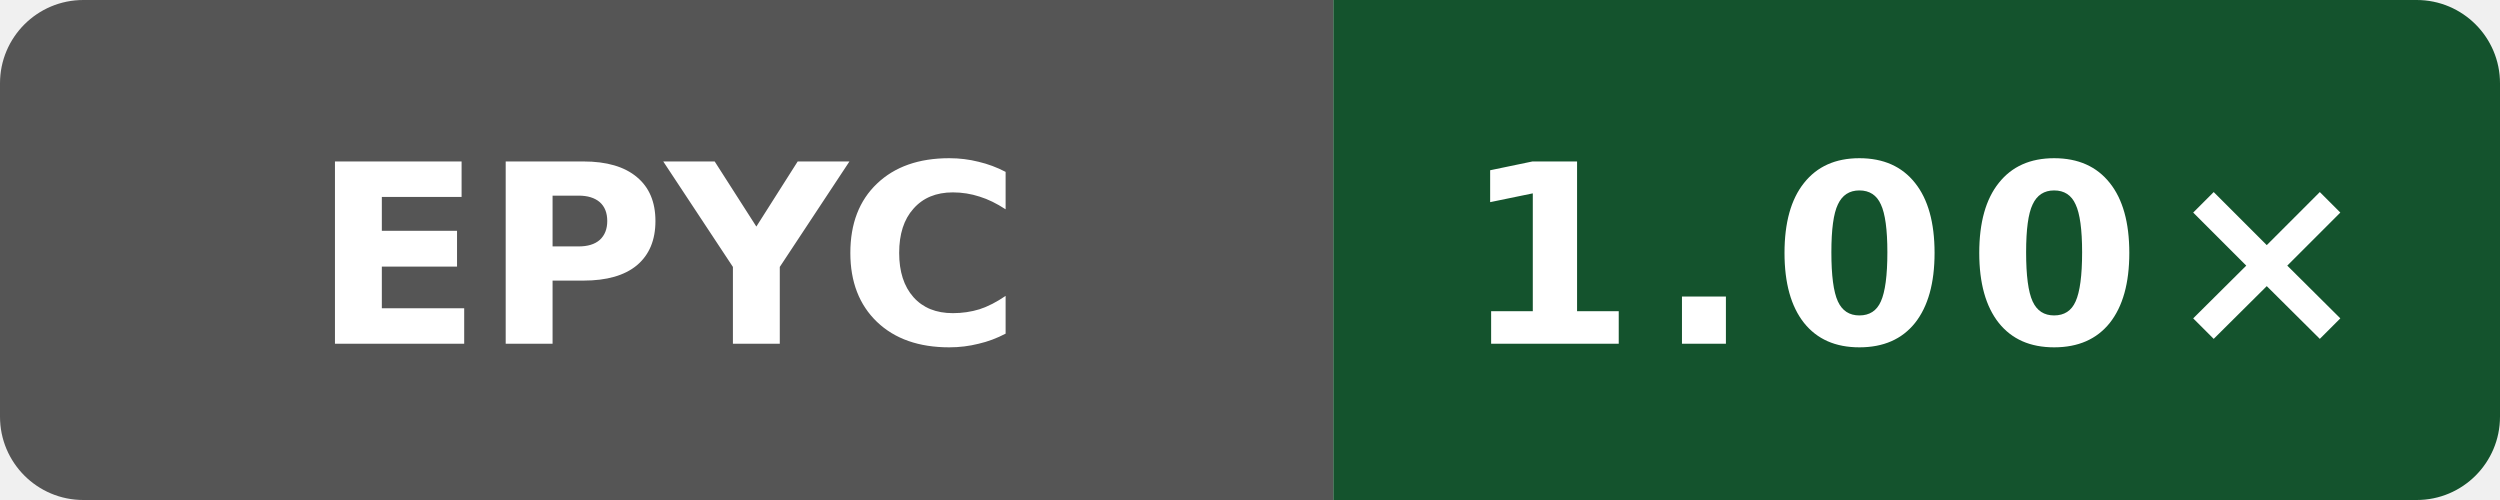
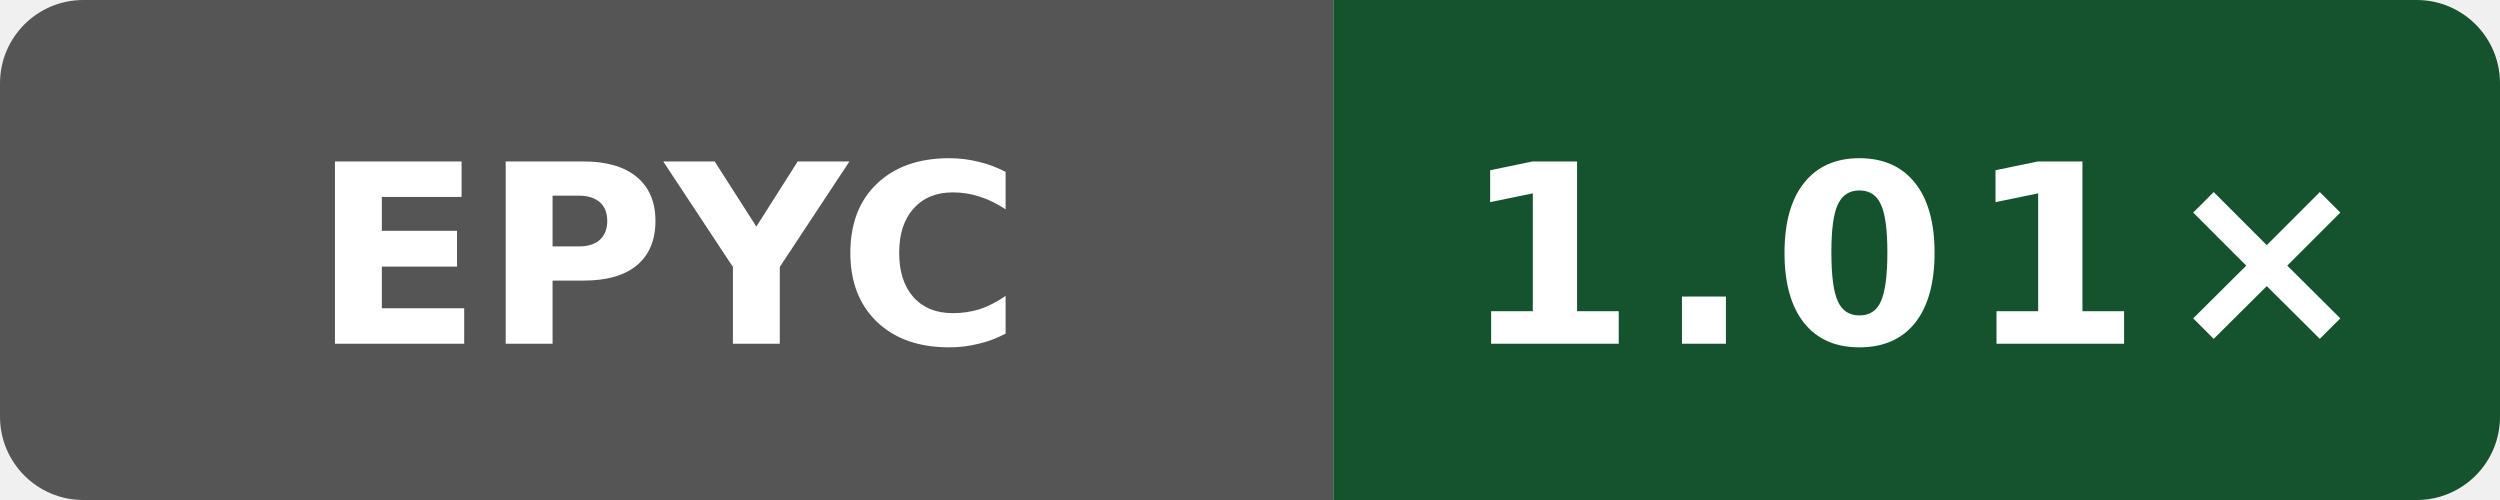
- <svg xmlns="http://www.w3.org/2000/svg" data-original-label="Public O3 generated vs gcc; AMD EPYC 9V74 80-Core Processor; revision fd8d08c239b003470d0ecd0edf78dc8fe6b5a2ff" data-original-message="1.00×" width="120" height="24" viewBox="0 0 120 24" role="img" aria-label="Public O3 generated vs gcc; AMD EPYC 9V74 80-Core Processor; revision fd8d08c239b003470d0ecd0edf78dc8fe6b5a2ff; measured fd8d08c239b003470d0ecd0edf78dc8fe6b5a2ff; 7 commits behind main: 1.00×">
+ <svg xmlns="http://www.w3.org/2000/svg" data-original-label="Public O3 generated vs gcc; AMD EPYC 7763 64-Core Processor; revision 2a915cfbfed25b5f95be7b7e5c345dfe87f11666" data-original-message="1.01×" width="120" height="24" viewBox="0 0 120 24" role="img" aria-label="Public O3 generated vs gcc; AMD EPYC 7763 64-Core Processor; revision 2a915cfbfed25b5f95be7b7e5c345dfe87f11666; measured 2a915cfbfed25b5f95be7b7e5c345dfe87f11666; 0 commits behind main: 1.01×">
  <defs>
    <clipPath id="badge">
      <rect width="120" height="24" rx="4" />
    </clipPath>
  </defs>
  <g clip-path="url(#badge)">
    <rect width="64" height="24" fill="#555" />
    <rect x="64" width="56" height="24" fill="#14532d" />
  </g>
  <text x="32" y="16.5" fill="#fff" text-anchor="middle" font-family="Verdana,Geneva,DejaVu Sans,sans-serif" font-size="12" font-weight="700" textLength="31" lengthAdjust="spacingAndGlyphs">EPYC</text>
-   <text x="92" y="16.5" fill="#fff" text-anchor="middle" font-family="Verdana,Geneva,DejaVu Sans,sans-serif" font-size="12" font-weight="700" letter-spacing="1" textLength="39" lengthAdjust="spacingAndGlyphs">1.00×</text>
+   <text x="92" y="16.5" fill="#fff" text-anchor="middle" font-family="Verdana,Geneva,DejaVu Sans,sans-serif" font-size="12" font-weight="700" letter-spacing="1" textLength="39" lengthAdjust="spacingAndGlyphs">1.01×</text>
</svg>
